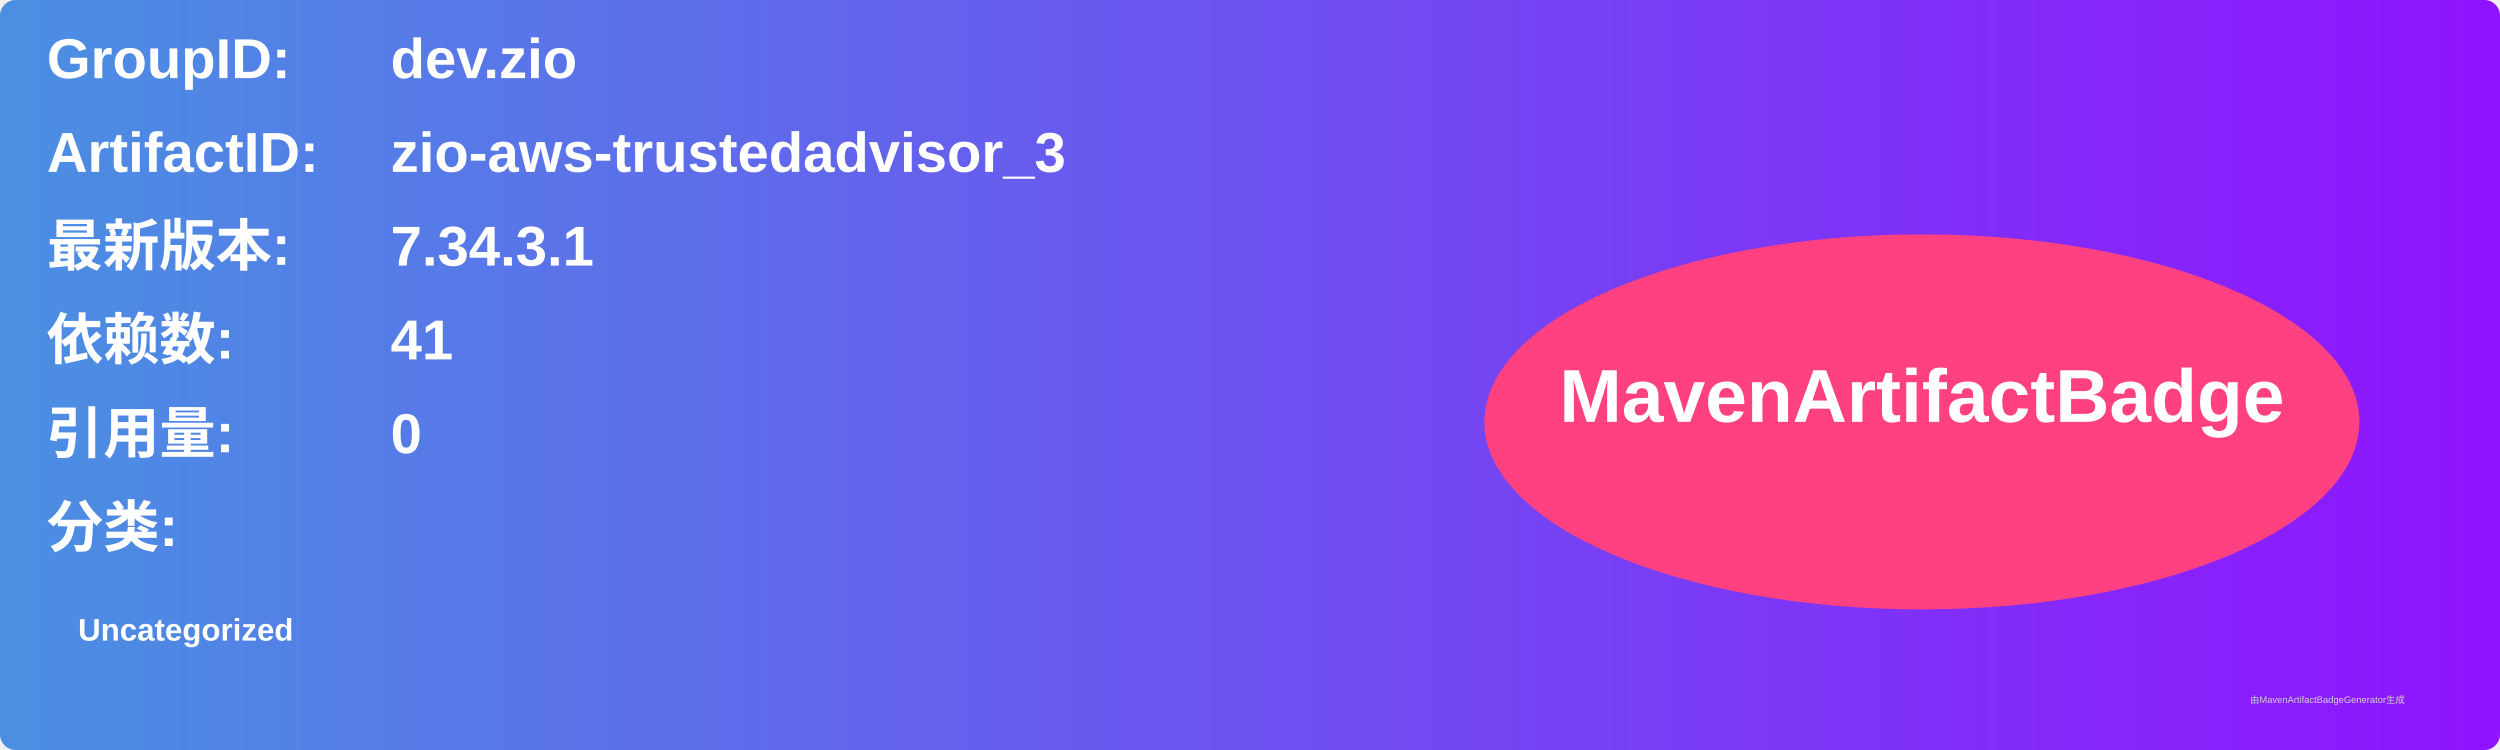
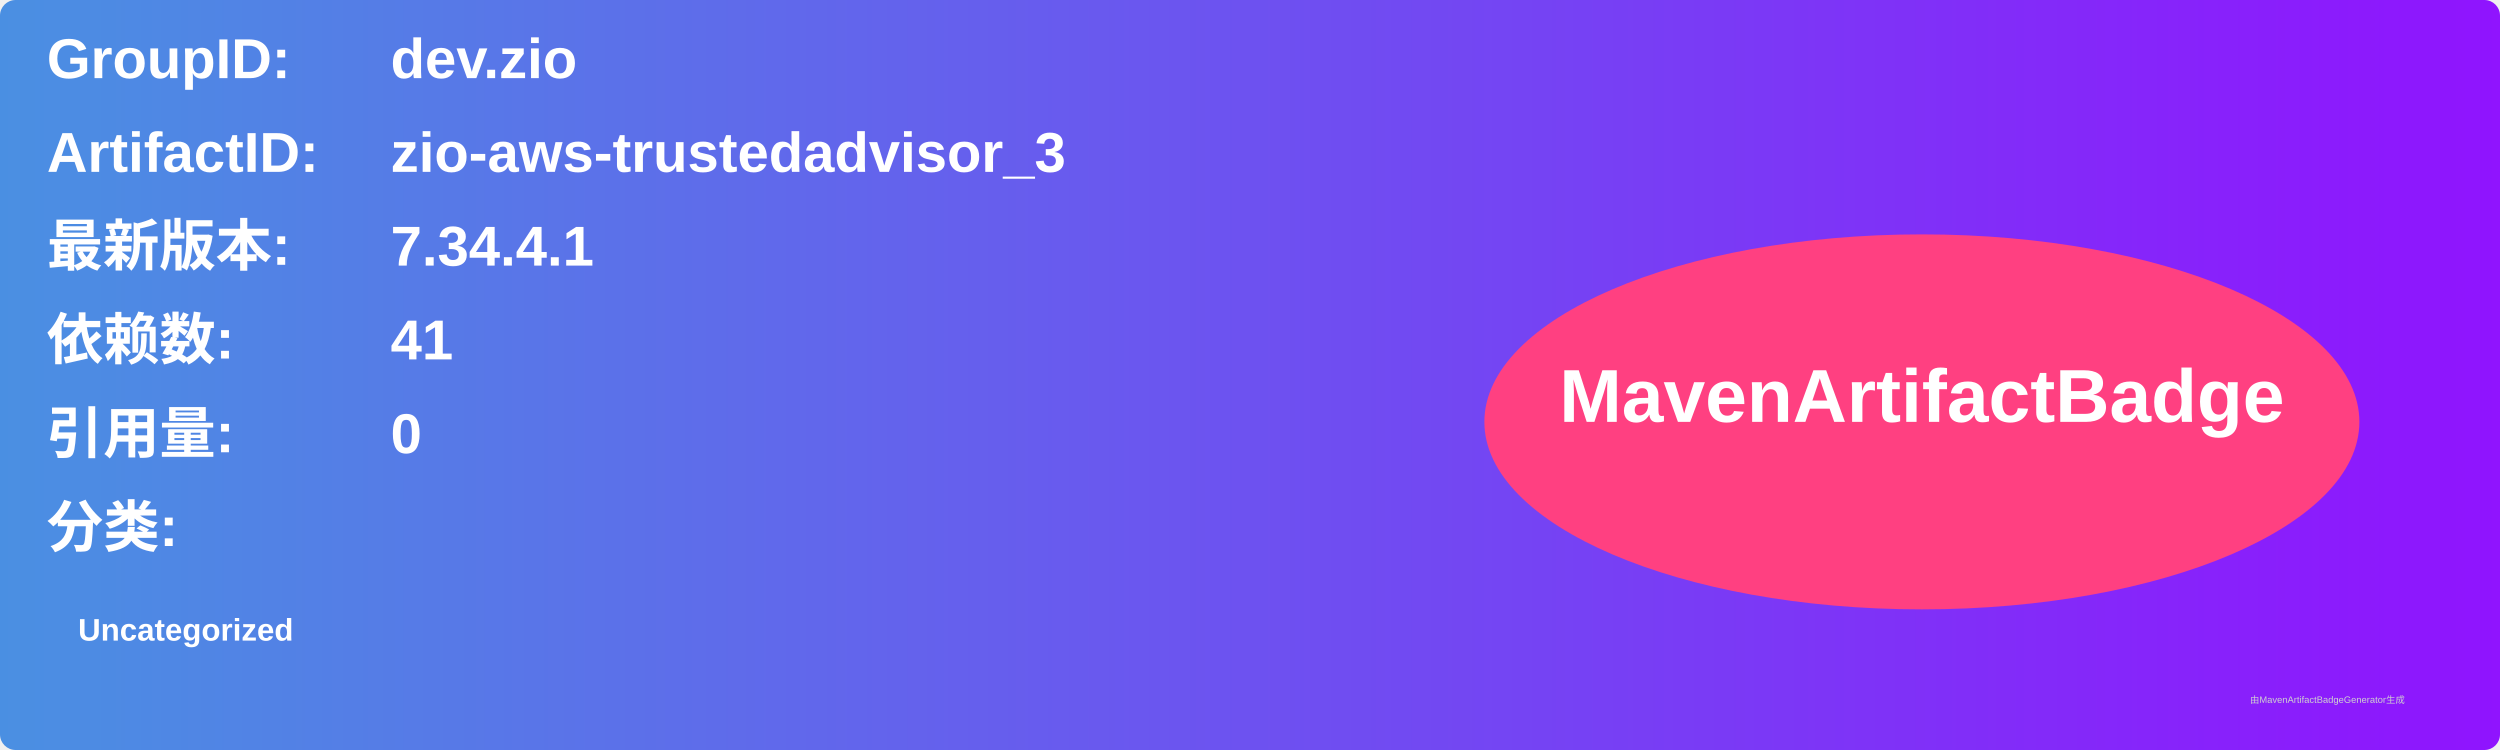
<svg xmlns="http://www.w3.org/2000/svg" width="800" height="240" viewBox="0 0 800 240">
  <linearGradient id="grad" x1="0%" y1="0%" x2="100%" y2="0%">
    <stop offset="0%" stop-color="#4a90e2" />
    <stop offset="100%" stop-color="#9013fe" />
  </linearGradient>
  <rect width="100%" height="100%" rx="5" ry="5" fill="url(#grad)" />
  <g transform="translate(15, 15)">
    <text x="0" y="10" font-family="Arial" font-size="18" fill="white" font-weight="bold" width="260">GroupID:</text>
    <text x="110" y="10" font-family="Arial" font-size="18" fill="white" font-weight="bold" width="460">dev.zio</text>
    <text x="0" y="40" font-family="Arial" font-size="18" fill="white" font-weight="bold" width="260">ArtifactID:</text>
    <text x="110" y="40" font-family="Arial" font-size="18" fill="white" font-weight="bold" width="460">zio-aws-trustedadvisor_3</text>
    <text x="0" y="70" font-family="Arial" font-size="18" fill="white" font-weight="bold">最新版本:</text>
    <text x="110" y="70" font-family="Arial" font-size="18" fill="white" font-weight="bold">
-       <tspan font-weight="bold">7.34.3.1</tspan>
+       <tspan font-weight="bold">7.34.4.1</tspan>
    </text>
    <text x="0" y="100" font-family="Arial" font-size="18" fill="white" font-weight="bold">依赖数: </text>
    <text x="110" y="100" font-family="Arial" font-size="18" fill="white">
      <tspan font-weight="bold">41</tspan>
    </text>
    <text x="0" y="130" font-family="Arial" font-size="18" fill="white" font-weight="bold">引用量: </text>
    <text x="110" y="130" font-family="Arial" font-size="18" fill="white">
      <tspan font-weight="bold">0</tspan>
    </text>
    <text x="0" y="160" font-family="Arial" font-size="18" fill="white" font-weight="bold">分类:</text>
    <text x="10" y="190" font-family="Arial" font-size="10" fill="white">
      <tspan font-weight="bold">Uncategorized</tspan>
    </text>
    <ellipse cx="600" cy="120" rx="140" ry="60" fill="#ff4081" />
    <text x="600" y="120" text-anchor="middle" font-family="Arial" font-size="24" fill="white" font-weight="bold">MavenArtifactBadge</text>
  </g>
  <text x="720" y="225" font-family="Arial" font-size="3" fill="#d0d0d0">由MavenArtifactBadgeGenerator生成</text>
</svg>
